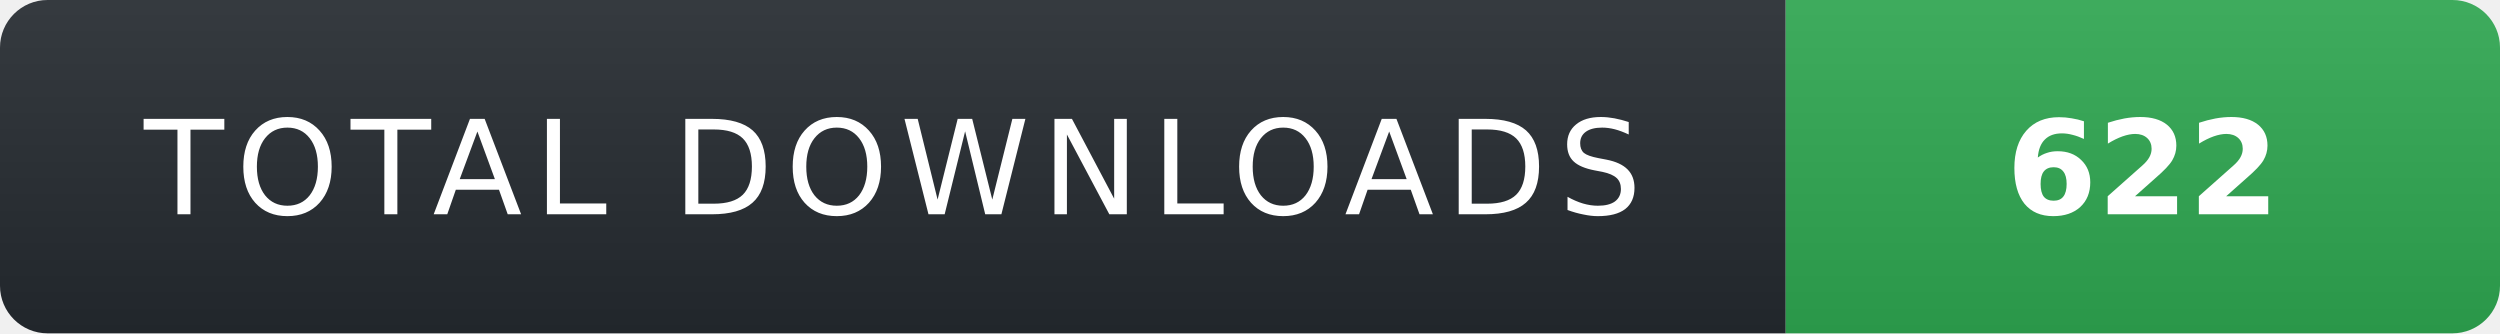
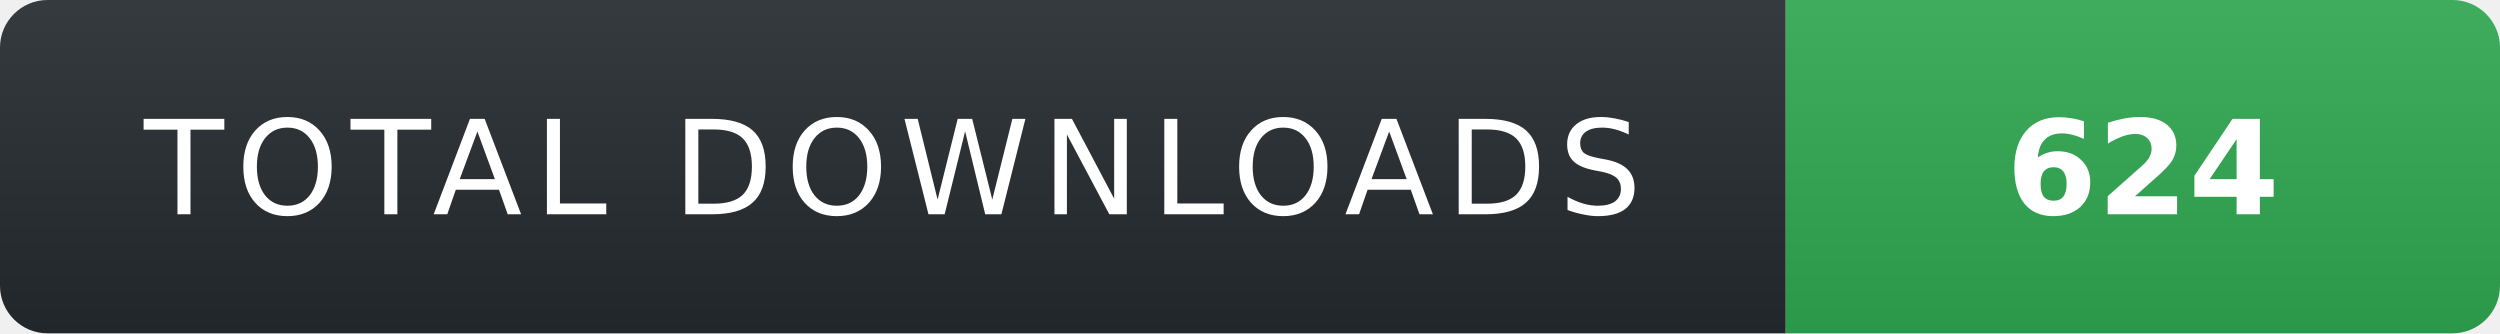
- <svg xmlns="http://www.w3.org/2000/svg" width="210" height="28" role="img" aria-label="TOTAL DOWNLOADS: 622">
+ <svg xmlns="http://www.w3.org/2000/svg" width="210" height="28" role="img" aria-label="TOTAL DOWNLOADS: 624">
  <linearGradient id="s" x2="0" y2="100%">
    <stop offset="0" stop-color="#fff" stop-opacity=".08" />
    <stop offset="1" stop-color="#000" stop-opacity=".08" />
  </linearGradient>
  <clipPath id="r">
    <rect width="210" height="28" rx="4" fill="#fff" />
  </clipPath>
  <g clip-path="url(#r)">
    <rect width="150" height="28" fill="#24292f" />
    <rect x="150" width="60" height="28" fill="#2ea44f" />
    <rect width="210" height="28" fill="url(#s)" />
  </g>
  <g fill="#fff" text-anchor="middle" font-family="Verdana,Geneva,DejaVu Sans,sans-serif" text-rendering="geometricPrecision" font-size="11">
    <text x="75" y="18" fill="#fff" letter-spacing="1">TOTAL DOWNLOADS</text>
-     <text x="180" y="18" fill="#fff" font-weight="700">622</text>
+     <text x="180" y="18" fill="#fff" font-weight="700">624</text>
  </g>
</svg>
